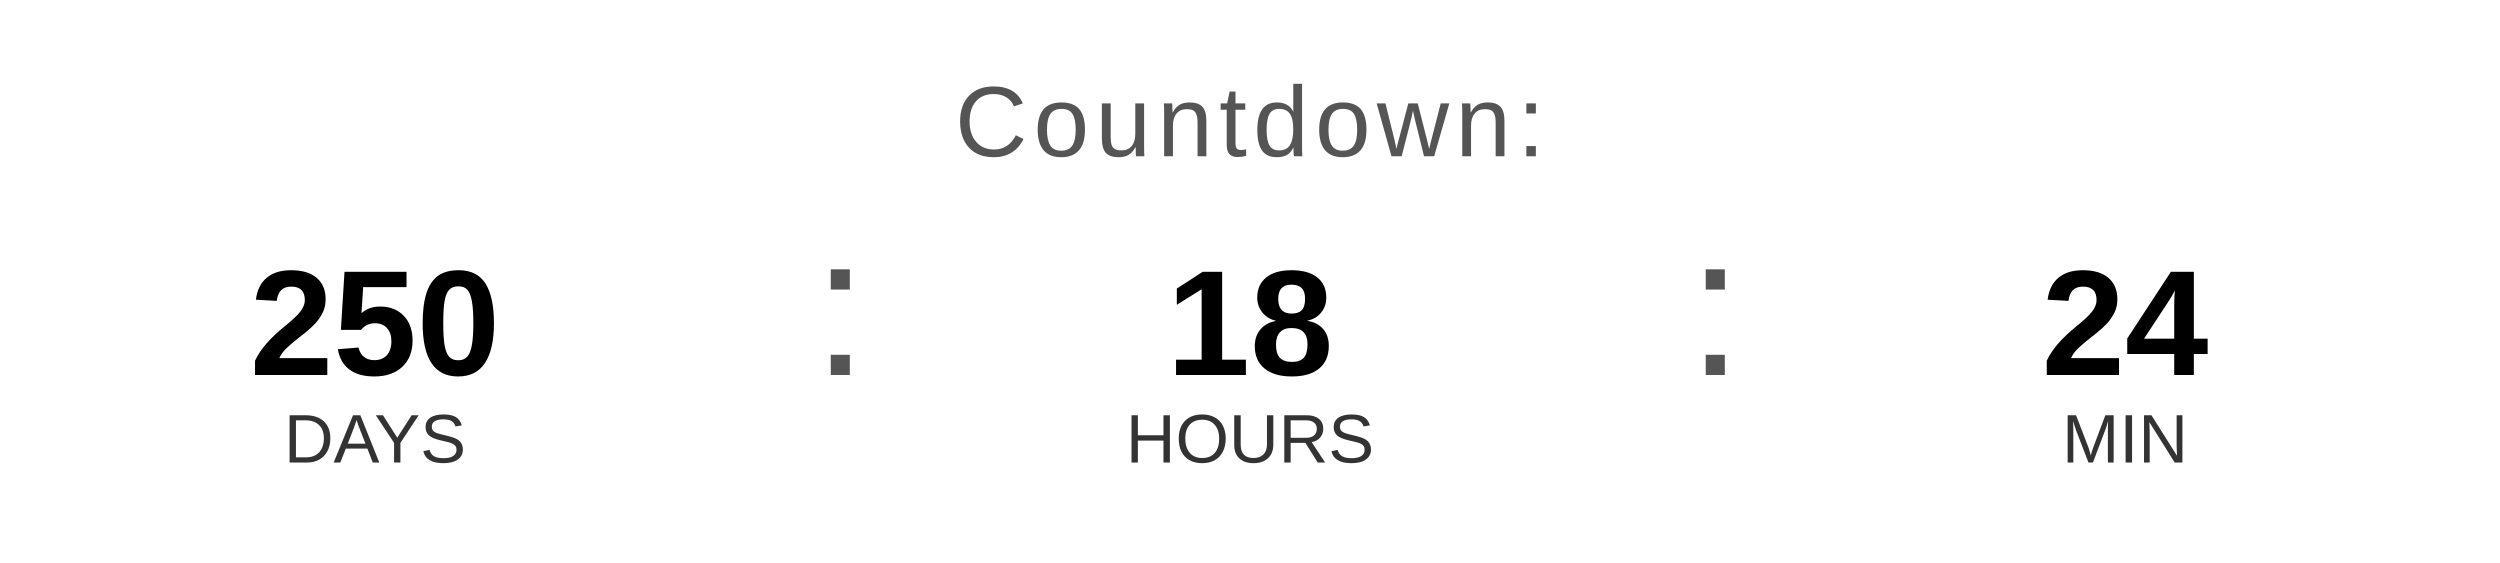
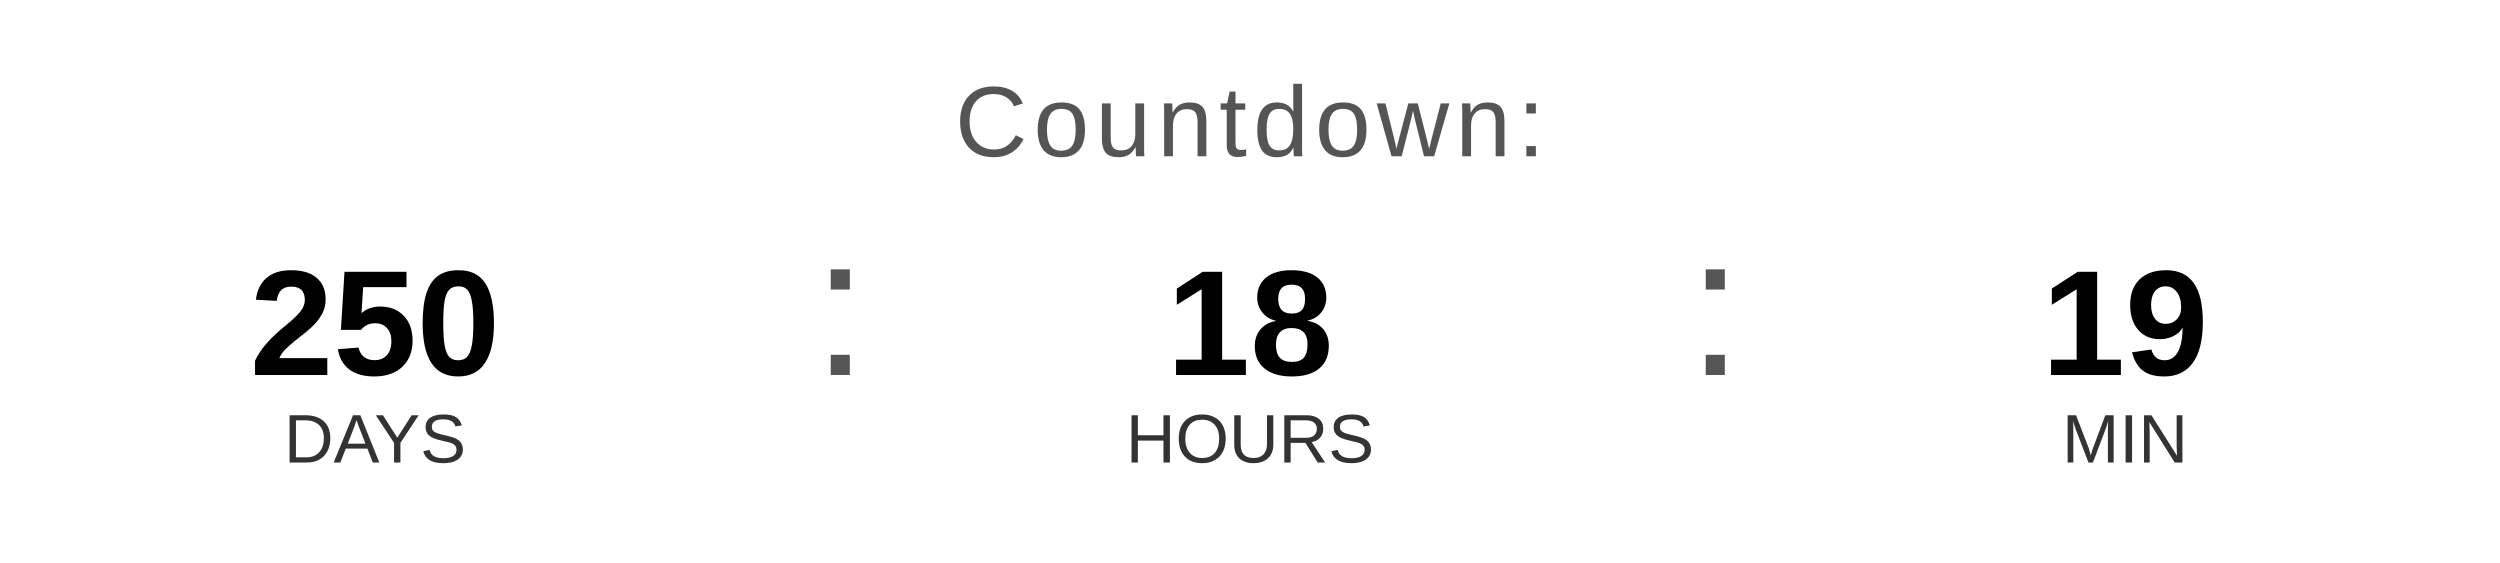
<svg xmlns="http://www.w3.org/2000/svg" width="400" height="90" viewBox="0 0 400 90">
  <text x="200" y="25" font-family="Arial, Helvetica, sans-serif" font-size="16" fill="#555555" text-anchor="middle" letter-spacing="1">
    Countdown:
  </text>
  <text x="60" y="60" font-family="Arial, Helvetica, sans-serif" font-size="24" font-weight="bold" fill="#000000" text-anchor="middle">250</text>
  <text x="60" y="74" font-family="Arial, Helvetica, sans-serif" font-size="11" fill="#333333" text-anchor="middle">DAYS</text>
  <text x="130" y="60" font-family="Arial, sans-serif" font-size="32" fill="#555555">:</text>
  <text x="200" y="60" font-family="Arial, Helvetica, sans-serif" font-size="24" font-weight="bold" fill="#000000" text-anchor="middle">18</text>
  <text x="200" y="74" font-family="Arial, Helvetica, sans-serif" font-size="11" fill="#333333" text-anchor="middle">HOURS</text>
  <text x="270" y="60" font-family="Arial, sans-serif" font-size="32" fill="#555555">:</text>
-   <text x="340" y="60" font-family="Arial, Helvetica, sans-serif" font-size="24" font-weight="bold" fill="#000000" text-anchor="middle">24</text>
+   <text x="340" y="60" font-family="Arial, Helvetica, sans-serif" font-size="24" font-weight="bold" fill="#000000" text-anchor="middle">19</text>
  <text x="340" y="74" font-family="Arial, Helvetica, sans-serif" font-size="11" fill="#333333" text-anchor="middle">MIN</text>
</svg>
